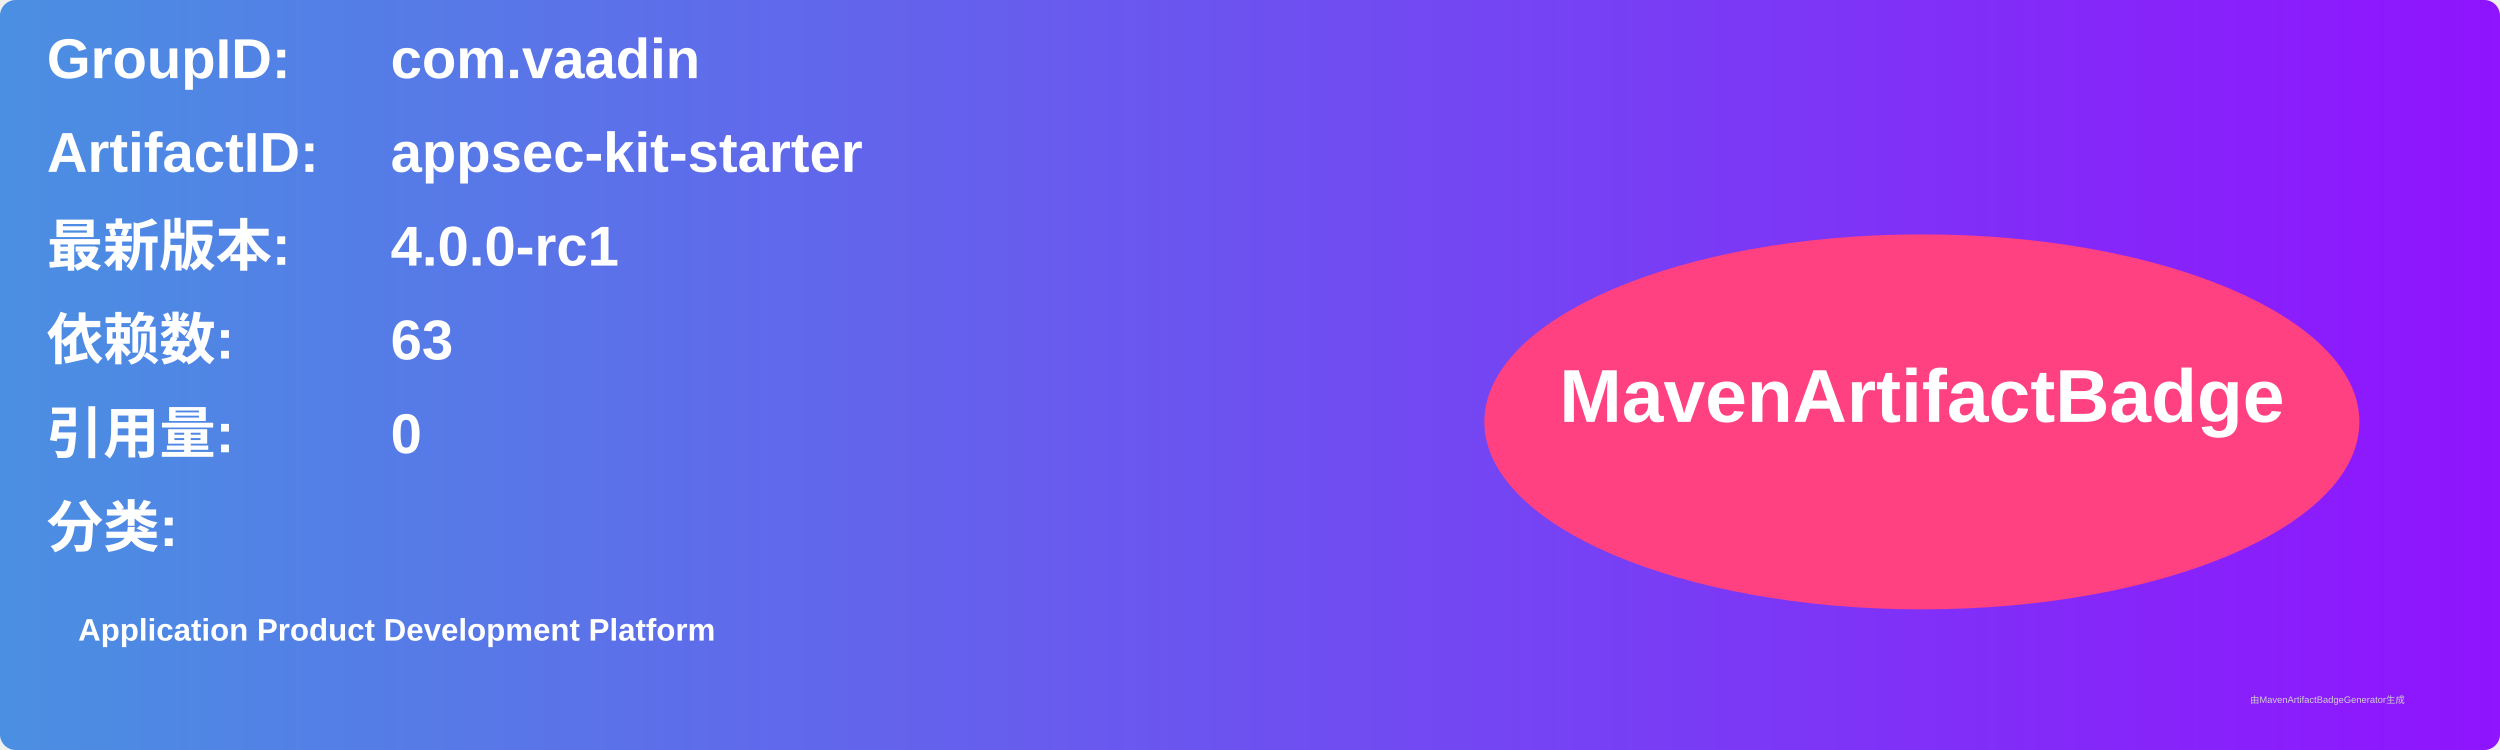
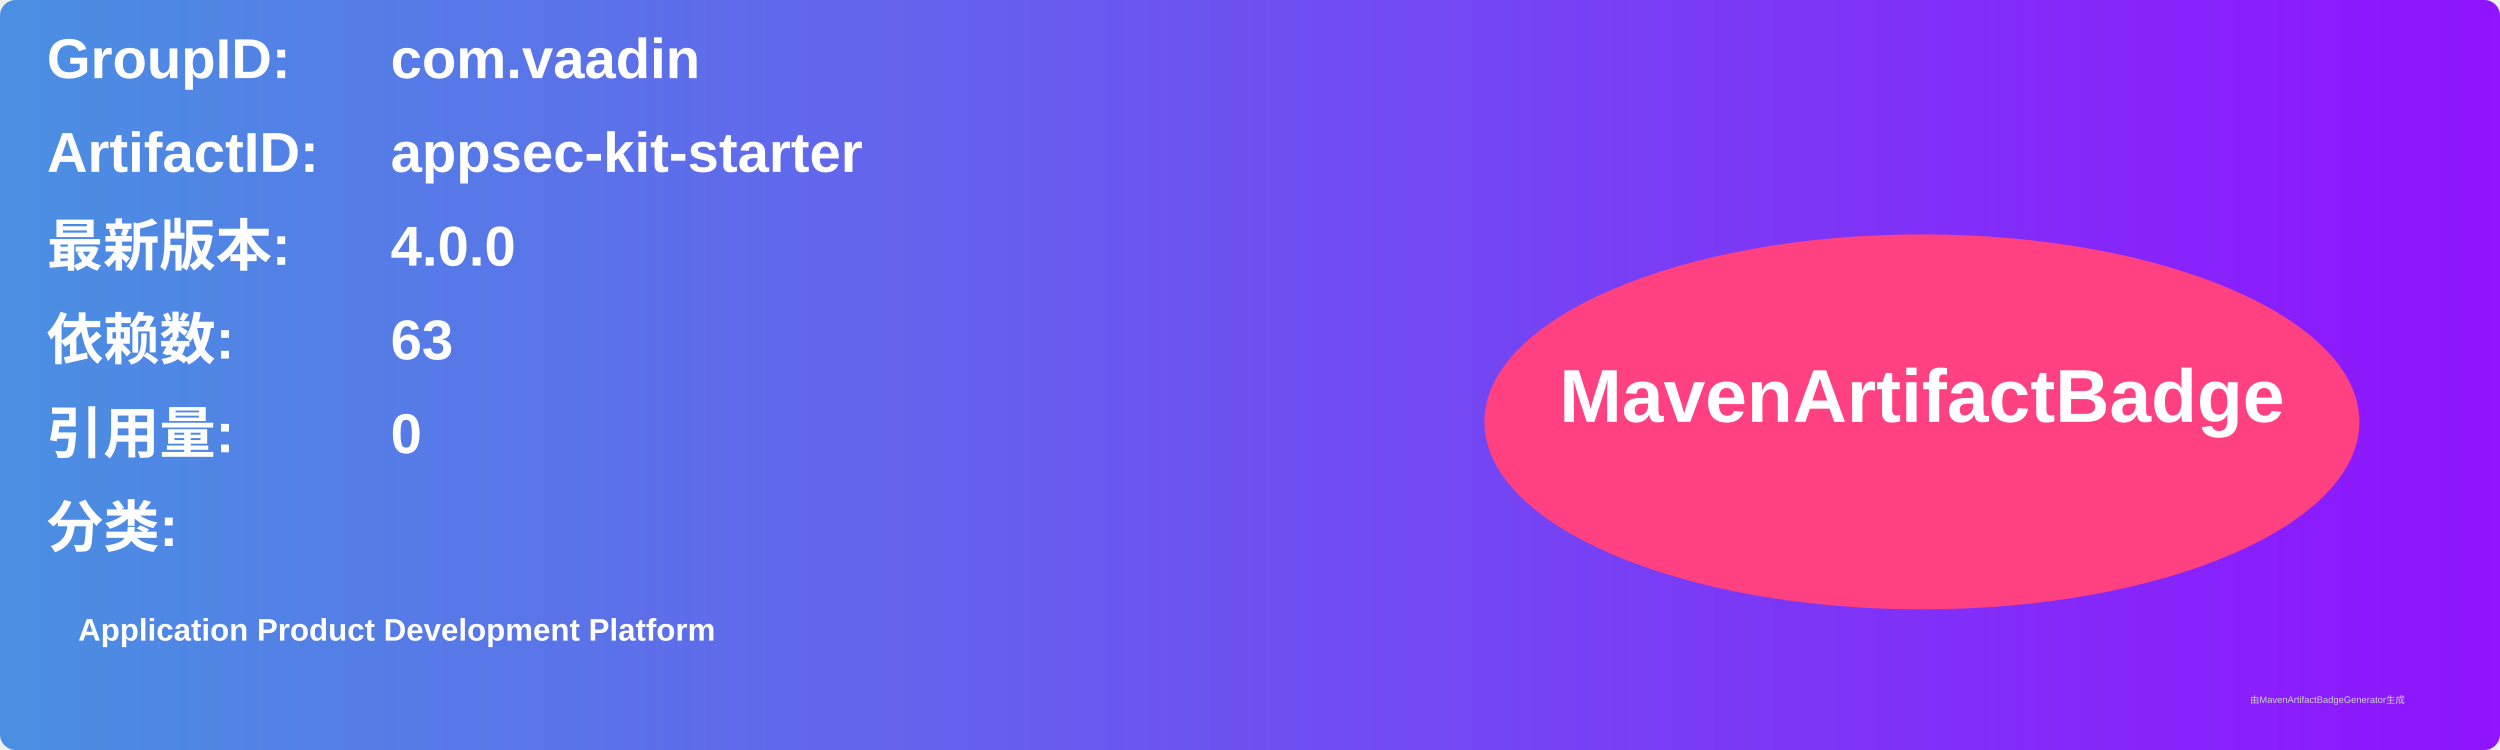
<svg xmlns="http://www.w3.org/2000/svg" width="800" height="240" viewBox="0 0 800 240">
  <linearGradient id="grad" x1="0%" y1="0%" x2="100%" y2="0%">
    <stop offset="0%" stop-color="#4a90e2" />
    <stop offset="100%" stop-color="#9013fe" />
  </linearGradient>
  <rect width="100%" height="100%" rx="5" ry="5" fill="url(#grad)" />
  <g transform="translate(15, 15)">
    <text x="0" y="10" font-family="Arial" font-size="18" fill="white" font-weight="bold" width="260">GroupID:</text>
    <text x="110" y="10" font-family="Arial" font-size="18" fill="white" font-weight="bold" width="460">com.vaadin</text>
    <text x="0" y="40" font-family="Arial" font-size="18" fill="white" font-weight="bold" width="260">ArtifactID:</text>
    <text x="110" y="40" font-family="Arial" font-size="18" fill="white" font-weight="bold" width="460">appsec-kit-starter</text>
    <text x="0" y="70" font-family="Arial" font-size="18" fill="white" font-weight="bold">最新版本:</text>
    <text x="110" y="70" font-family="Arial" font-size="18" fill="white" font-weight="bold">
-       <tspan font-weight="bold">4.0.0-rc1</tspan>
+       <tspan font-weight="bold">4.0.0</tspan>
    </text>
    <text x="0" y="100" font-family="Arial" font-size="18" fill="white" font-weight="bold">依赖数: </text>
    <text x="110" y="100" font-family="Arial" font-size="18" fill="white">
      <tspan font-weight="bold">63</tspan>
    </text>
    <text x="0" y="130" font-family="Arial" font-size="18" fill="white" font-weight="bold">引用量: </text>
    <text x="110" y="130" font-family="Arial" font-size="18" fill="white">
      <tspan font-weight="bold">0</tspan>
    </text>
    <text x="0" y="160" font-family="Arial" font-size="18" fill="white" font-weight="bold">分类:</text>
    <text x="10" y="190" font-family="Arial" font-size="10" fill="white">
      <tspan font-weight="bold">Application Product Development Platform</tspan>
    </text>
    <ellipse cx="600" cy="120" rx="140" ry="60" fill="#ff4081" />
    <text x="600" y="120" text-anchor="middle" font-family="Arial" font-size="24" fill="white" font-weight="bold">MavenArtifactBadge</text>
  </g>
  <text x="720" y="225" font-family="Arial" font-size="3" fill="#d0d0d0">由MavenArtifactBadgeGenerator生成</text>
</svg>
